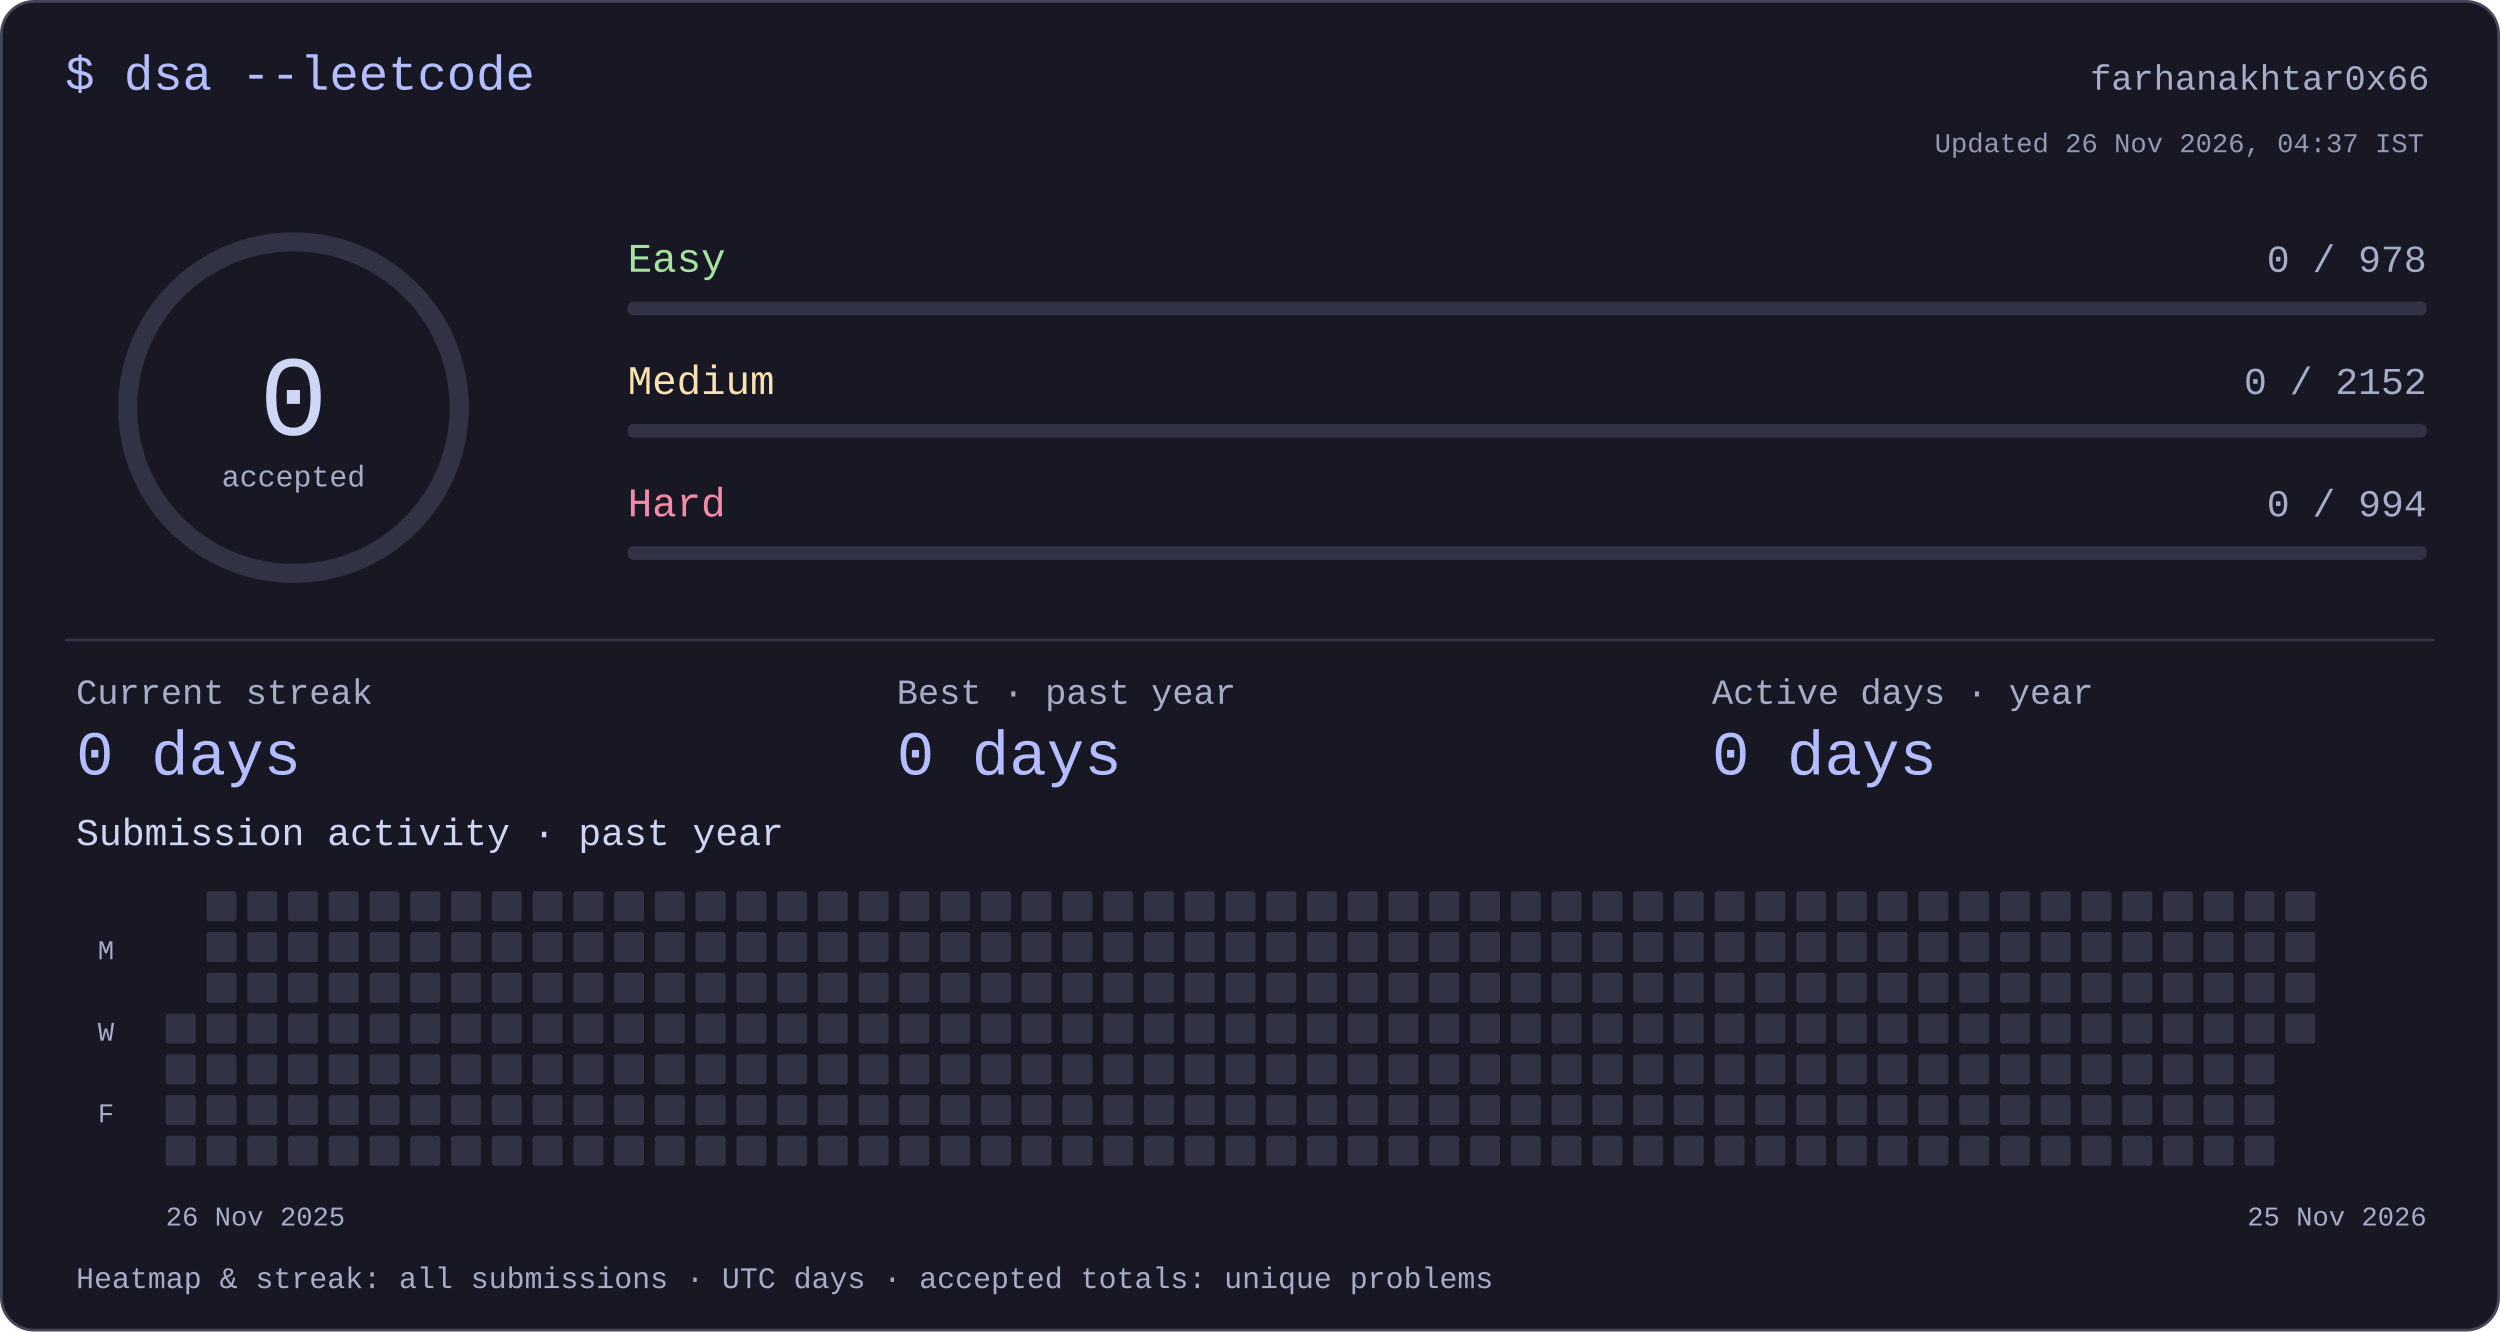
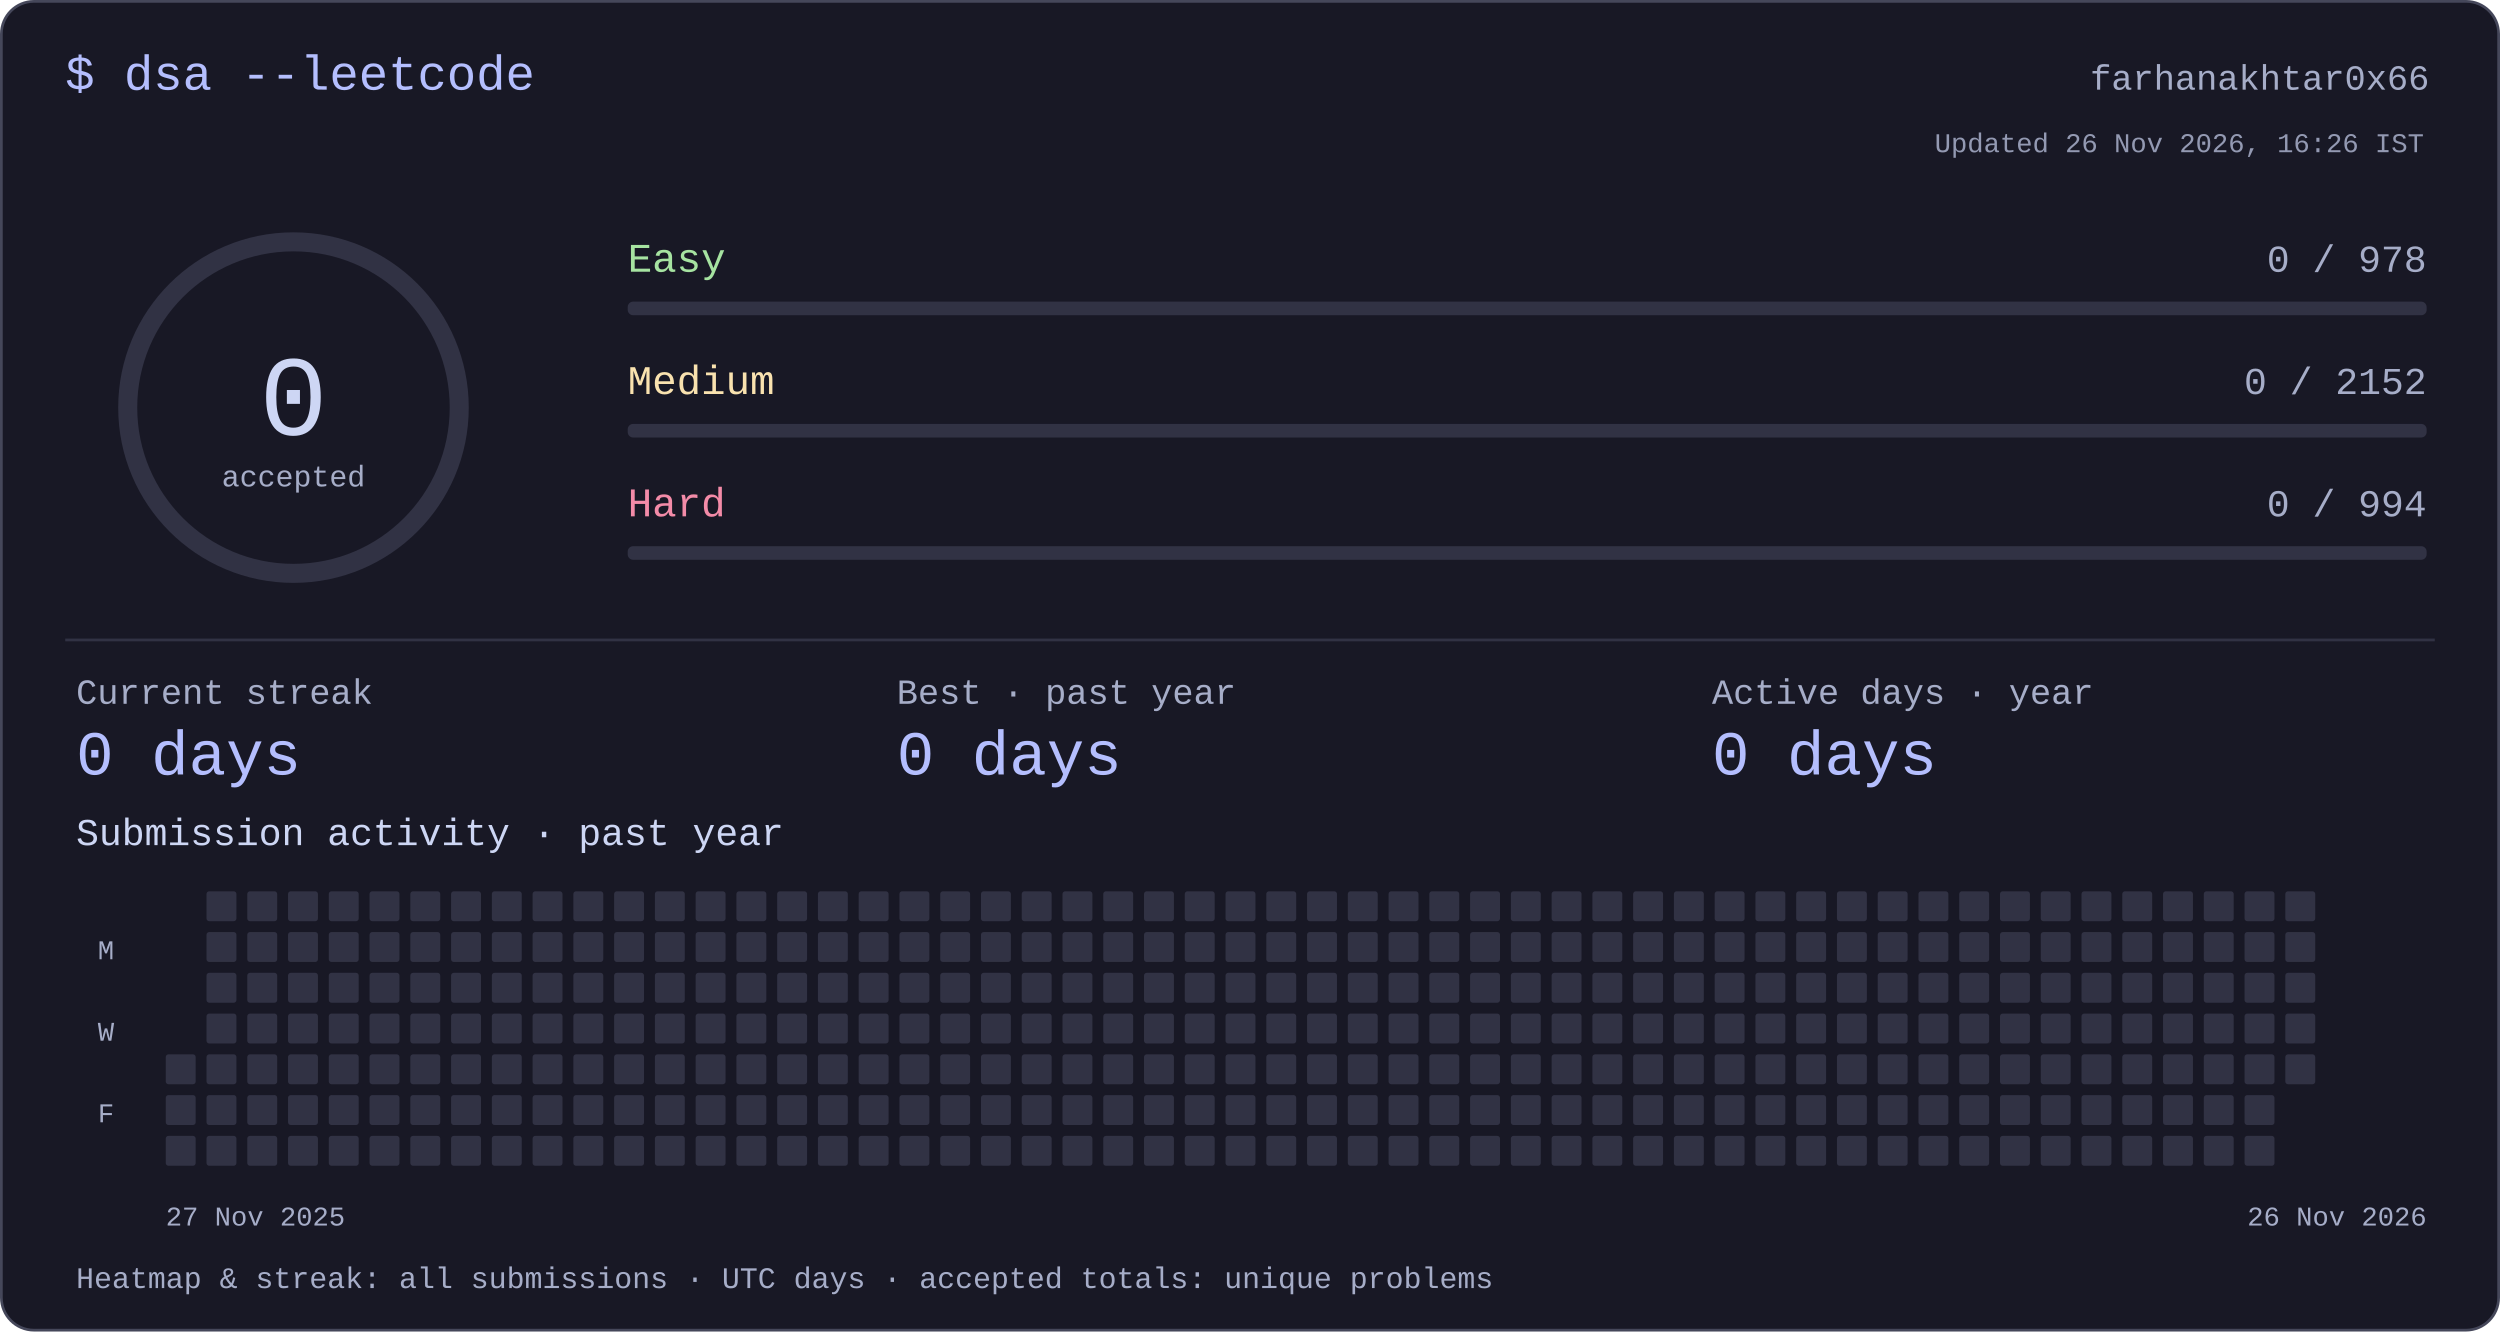
<svg xmlns="http://www.w3.org/2000/svg" width="920" height="490" viewBox="0 0 920 490" role="img" aria-labelledby="title desc">
  <style>text{font-family:ui-monospace,"SFMono-Regular",Consolas,"Liberation Mono",monospace;fill:#cdd6f4}</style>
  <rect x=".5" y=".5" width="919" height="489" rx="12" fill="#181825" stroke="#45475a" />
  <text x="24" y="33" font-size="18" text-anchor="start" style="fill:#b4befe">$ dsa --leetcode</text>
  <text x="894" y="33" font-size="13" text-anchor="end" style="fill:#a6adc8">farhanakhtar0x66</text>
  <circle cx="108" cy="150" r="61" fill="none" stroke="#313244" stroke-width="7" />
  <text x="108" y="160" font-size="42" text-anchor="middle" style="fill:#cdd6f4">0</text>
  <text x="108" y="179" font-size="11" text-anchor="middle" style="fill:#a6adc8">accepted</text>
  <text x="231" y="100" font-size="15" text-anchor="start" style="fill:#a6e3a1">Easy</text>
  <text x="893" y="100" font-size="14" text-anchor="end" style="fill:#a6adc8">0 / 978</text>
  <rect x="231" y="111" width="662" height="5" rx="2" fill="#313244" />
  <text x="231" y="145" font-size="15" text-anchor="start" style="fill:#f9e2af">Medium</text>
  <text x="893" y="145" font-size="14" text-anchor="end" style="fill:#a6adc8">0 / 2152</text>
  <rect x="231" y="156" width="662" height="5" rx="2" fill="#313244" />
  <text x="231" y="190" font-size="15" text-anchor="start" style="fill:#f38ba8">Hard</text>
  <text x="893" y="190" font-size="14" text-anchor="end" style="fill:#a6adc8">0 / 994</text>
  <rect x="231" y="201" width="662" height="5" rx="2" fill="#313244" />
  <rect x="24" y="235" width="872" height="1" rx="0" fill="#313244" />
  <text x="28" y="259" font-size="13" text-anchor="start" style="fill:#a6adc8">Current streak</text>
  <text x="28" y="285" font-size="23" text-anchor="start" style="fill:#b4befe">0 days</text>
  <text x="330" y="259" font-size="13" text-anchor="start" style="fill:#a6adc8">Best · past year</text>
  <text x="330" y="285" font-size="23" text-anchor="start" style="fill:#b4befe">0 days</text>
  <text x="630" y="259" font-size="13" text-anchor="start" style="fill:#a6adc8">Active days · year</text>
  <text x="630" y="285" font-size="23" text-anchor="start" style="fill:#b4befe">0 days</text>
  <text x="28" y="311" font-size="14" text-anchor="start" style="fill:#cdd6f4">Submission activity · past year</text>
-   <rect x="61" y="373" width="11" height="11" rx="1" fill="#313244" />
  <rect x="61" y="388" width="11" height="11" rx="1" fill="#313244" />
  <rect x="61" y="403" width="11" height="11" rx="1" fill="#313244" />
  <rect x="61" y="418" width="11" height="11" rx="1" fill="#313244" />
  <rect x="76" y="328" width="11" height="11" rx="1" fill="#313244" />
  <rect x="76" y="343" width="11" height="11" rx="1" fill="#313244" />
  <rect x="76" y="358" width="11" height="11" rx="1" fill="#313244" />
  <rect x="76" y="373" width="11" height="11" rx="1" fill="#313244" />
  <rect x="76" y="388" width="11" height="11" rx="1" fill="#313244" />
  <rect x="76" y="403" width="11" height="11" rx="1" fill="#313244" />
  <rect x="76" y="418" width="11" height="11" rx="1" fill="#313244" />
  <rect x="91" y="328" width="11" height="11" rx="1" fill="#313244" />
  <rect x="91" y="343" width="11" height="11" rx="1" fill="#313244" />
  <rect x="91" y="358" width="11" height="11" rx="1" fill="#313244" />
  <rect x="91" y="373" width="11" height="11" rx="1" fill="#313244" />
  <rect x="91" y="388" width="11" height="11" rx="1" fill="#313244" />
  <rect x="91" y="403" width="11" height="11" rx="1" fill="#313244" />
  <rect x="91" y="418" width="11" height="11" rx="1" fill="#313244" />
  <rect x="106" y="328" width="11" height="11" rx="1" fill="#313244" />
  <rect x="106" y="343" width="11" height="11" rx="1" fill="#313244" />
  <rect x="106" y="358" width="11" height="11" rx="1" fill="#313244" />
  <rect x="106" y="373" width="11" height="11" rx="1" fill="#313244" />
  <rect x="106" y="388" width="11" height="11" rx="1" fill="#313244" />
  <rect x="106" y="403" width="11" height="11" rx="1" fill="#313244" />
  <rect x="106" y="418" width="11" height="11" rx="1" fill="#313244" />
  <rect x="121" y="328" width="11" height="11" rx="1" fill="#313244" />
  <rect x="121" y="343" width="11" height="11" rx="1" fill="#313244" />
  <rect x="121" y="358" width="11" height="11" rx="1" fill="#313244" />
  <rect x="121" y="373" width="11" height="11" rx="1" fill="#313244" />
  <rect x="121" y="388" width="11" height="11" rx="1" fill="#313244" />
  <rect x="121" y="403" width="11" height="11" rx="1" fill="#313244" />
  <rect x="121" y="418" width="11" height="11" rx="1" fill="#313244" />
  <rect x="136" y="328" width="11" height="11" rx="1" fill="#313244" />
  <rect x="136" y="343" width="11" height="11" rx="1" fill="#313244" />
  <rect x="136" y="358" width="11" height="11" rx="1" fill="#313244" />
  <rect x="136" y="373" width="11" height="11" rx="1" fill="#313244" />
  <rect x="136" y="388" width="11" height="11" rx="1" fill="#313244" />
  <rect x="136" y="403" width="11" height="11" rx="1" fill="#313244" />
  <rect x="136" y="418" width="11" height="11" rx="1" fill="#313244" />
  <rect x="151" y="328" width="11" height="11" rx="1" fill="#313244" />
  <rect x="151" y="343" width="11" height="11" rx="1" fill="#313244" />
  <rect x="151" y="358" width="11" height="11" rx="1" fill="#313244" />
  <rect x="151" y="373" width="11" height="11" rx="1" fill="#313244" />
  <rect x="151" y="388" width="11" height="11" rx="1" fill="#313244" />
  <rect x="151" y="403" width="11" height="11" rx="1" fill="#313244" />
  <rect x="151" y="418" width="11" height="11" rx="1" fill="#313244" />
  <rect x="166" y="328" width="11" height="11" rx="1" fill="#313244" />
  <rect x="166" y="343" width="11" height="11" rx="1" fill="#313244" />
  <rect x="166" y="358" width="11" height="11" rx="1" fill="#313244" />
  <rect x="166" y="373" width="11" height="11" rx="1" fill="#313244" />
  <rect x="166" y="388" width="11" height="11" rx="1" fill="#313244" />
  <rect x="166" y="403" width="11" height="11" rx="1" fill="#313244" />
  <rect x="166" y="418" width="11" height="11" rx="1" fill="#313244" />
  <rect x="181" y="328" width="11" height="11" rx="1" fill="#313244" />
  <rect x="181" y="343" width="11" height="11" rx="1" fill="#313244" />
  <rect x="181" y="358" width="11" height="11" rx="1" fill="#313244" />
  <rect x="181" y="373" width="11" height="11" rx="1" fill="#313244" />
  <rect x="181" y="388" width="11" height="11" rx="1" fill="#313244" />
  <rect x="181" y="403" width="11" height="11" rx="1" fill="#313244" />
  <rect x="181" y="418" width="11" height="11" rx="1" fill="#313244" />
  <rect x="196" y="328" width="11" height="11" rx="1" fill="#313244" />
  <rect x="196" y="343" width="11" height="11" rx="1" fill="#313244" />
  <rect x="196" y="358" width="11" height="11" rx="1" fill="#313244" />
  <rect x="196" y="373" width="11" height="11" rx="1" fill="#313244" />
  <rect x="196" y="388" width="11" height="11" rx="1" fill="#313244" />
  <rect x="196" y="403" width="11" height="11" rx="1" fill="#313244" />
  <rect x="196" y="418" width="11" height="11" rx="1" fill="#313244" />
  <rect x="211" y="328" width="11" height="11" rx="1" fill="#313244" />
  <rect x="211" y="343" width="11" height="11" rx="1" fill="#313244" />
  <rect x="211" y="358" width="11" height="11" rx="1" fill="#313244" />
  <rect x="211" y="373" width="11" height="11" rx="1" fill="#313244" />
  <rect x="211" y="388" width="11" height="11" rx="1" fill="#313244" />
  <rect x="211" y="403" width="11" height="11" rx="1" fill="#313244" />
  <rect x="211" y="418" width="11" height="11" rx="1" fill="#313244" />
  <rect x="226" y="328" width="11" height="11" rx="1" fill="#313244" />
  <rect x="226" y="343" width="11" height="11" rx="1" fill="#313244" />
  <rect x="226" y="358" width="11" height="11" rx="1" fill="#313244" />
  <rect x="226" y="373" width="11" height="11" rx="1" fill="#313244" />
  <rect x="226" y="388" width="11" height="11" rx="1" fill="#313244" />
  <rect x="226" y="403" width="11" height="11" rx="1" fill="#313244" />
  <rect x="226" y="418" width="11" height="11" rx="1" fill="#313244" />
  <rect x="241" y="328" width="11" height="11" rx="1" fill="#313244" />
  <rect x="241" y="343" width="11" height="11" rx="1" fill="#313244" />
  <rect x="241" y="358" width="11" height="11" rx="1" fill="#313244" />
  <rect x="241" y="373" width="11" height="11" rx="1" fill="#313244" />
  <rect x="241" y="388" width="11" height="11" rx="1" fill="#313244" />
  <rect x="241" y="403" width="11" height="11" rx="1" fill="#313244" />
  <rect x="241" y="418" width="11" height="11" rx="1" fill="#313244" />
  <rect x="256" y="328" width="11" height="11" rx="1" fill="#313244" />
  <rect x="256" y="343" width="11" height="11" rx="1" fill="#313244" />
  <rect x="256" y="358" width="11" height="11" rx="1" fill="#313244" />
  <rect x="256" y="373" width="11" height="11" rx="1" fill="#313244" />
  <rect x="256" y="388" width="11" height="11" rx="1" fill="#313244" />
  <rect x="256" y="403" width="11" height="11" rx="1" fill="#313244" />
  <rect x="256" y="418" width="11" height="11" rx="1" fill="#313244" />
  <rect x="271" y="328" width="11" height="11" rx="1" fill="#313244" />
  <rect x="271" y="343" width="11" height="11" rx="1" fill="#313244" />
  <rect x="271" y="358" width="11" height="11" rx="1" fill="#313244" />
  <rect x="271" y="373" width="11" height="11" rx="1" fill="#313244" />
  <rect x="271" y="388" width="11" height="11" rx="1" fill="#313244" />
  <rect x="271" y="403" width="11" height="11" rx="1" fill="#313244" />
  <rect x="271" y="418" width="11" height="11" rx="1" fill="#313244" />
  <rect x="286" y="328" width="11" height="11" rx="1" fill="#313244" />
  <rect x="286" y="343" width="11" height="11" rx="1" fill="#313244" />
  <rect x="286" y="358" width="11" height="11" rx="1" fill="#313244" />
  <rect x="286" y="373" width="11" height="11" rx="1" fill="#313244" />
  <rect x="286" y="388" width="11" height="11" rx="1" fill="#313244" />
  <rect x="286" y="403" width="11" height="11" rx="1" fill="#313244" />
  <rect x="286" y="418" width="11" height="11" rx="1" fill="#313244" />
  <rect x="301" y="328" width="11" height="11" rx="1" fill="#313244" />
  <rect x="301" y="343" width="11" height="11" rx="1" fill="#313244" />
  <rect x="301" y="358" width="11" height="11" rx="1" fill="#313244" />
  <rect x="301" y="373" width="11" height="11" rx="1" fill="#313244" />
  <rect x="301" y="388" width="11" height="11" rx="1" fill="#313244" />
  <rect x="301" y="403" width="11" height="11" rx="1" fill="#313244" />
  <rect x="301" y="418" width="11" height="11" rx="1" fill="#313244" />
  <rect x="316" y="328" width="11" height="11" rx="1" fill="#313244" />
  <rect x="316" y="343" width="11" height="11" rx="1" fill="#313244" />
  <rect x="316" y="358" width="11" height="11" rx="1" fill="#313244" />
  <rect x="316" y="373" width="11" height="11" rx="1" fill="#313244" />
  <rect x="316" y="388" width="11" height="11" rx="1" fill="#313244" />
  <rect x="316" y="403" width="11" height="11" rx="1" fill="#313244" />
  <rect x="316" y="418" width="11" height="11" rx="1" fill="#313244" />
  <rect x="331" y="328" width="11" height="11" rx="1" fill="#313244" />
  <rect x="331" y="343" width="11" height="11" rx="1" fill="#313244" />
  <rect x="331" y="358" width="11" height="11" rx="1" fill="#313244" />
  <rect x="331" y="373" width="11" height="11" rx="1" fill="#313244" />
  <rect x="331" y="388" width="11" height="11" rx="1" fill="#313244" />
  <rect x="331" y="403" width="11" height="11" rx="1" fill="#313244" />
  <rect x="331" y="418" width="11" height="11" rx="1" fill="#313244" />
  <rect x="346" y="328" width="11" height="11" rx="1" fill="#313244" />
  <rect x="346" y="343" width="11" height="11" rx="1" fill="#313244" />
  <rect x="346" y="358" width="11" height="11" rx="1" fill="#313244" />
  <rect x="346" y="373" width="11" height="11" rx="1" fill="#313244" />
  <rect x="346" y="388" width="11" height="11" rx="1" fill="#313244" />
  <rect x="346" y="403" width="11" height="11" rx="1" fill="#313244" />
  <rect x="346" y="418" width="11" height="11" rx="1" fill="#313244" />
  <rect x="361" y="328" width="11" height="11" rx="1" fill="#313244" />
  <rect x="361" y="343" width="11" height="11" rx="1" fill="#313244" />
  <rect x="361" y="358" width="11" height="11" rx="1" fill="#313244" />
  <rect x="361" y="373" width="11" height="11" rx="1" fill="#313244" />
  <rect x="361" y="388" width="11" height="11" rx="1" fill="#313244" />
  <rect x="361" y="403" width="11" height="11" rx="1" fill="#313244" />
  <rect x="361" y="418" width="11" height="11" rx="1" fill="#313244" />
  <rect x="376" y="328" width="11" height="11" rx="1" fill="#313244" />
  <rect x="376" y="343" width="11" height="11" rx="1" fill="#313244" />
  <rect x="376" y="358" width="11" height="11" rx="1" fill="#313244" />
  <rect x="376" y="373" width="11" height="11" rx="1" fill="#313244" />
  <rect x="376" y="388" width="11" height="11" rx="1" fill="#313244" />
  <rect x="376" y="403" width="11" height="11" rx="1" fill="#313244" />
  <rect x="376" y="418" width="11" height="11" rx="1" fill="#313244" />
  <rect x="391" y="328" width="11" height="11" rx="1" fill="#313244" />
  <rect x="391" y="343" width="11" height="11" rx="1" fill="#313244" />
  <rect x="391" y="358" width="11" height="11" rx="1" fill="#313244" />
  <rect x="391" y="373" width="11" height="11" rx="1" fill="#313244" />
  <rect x="391" y="388" width="11" height="11" rx="1" fill="#313244" />
  <rect x="391" y="403" width="11" height="11" rx="1" fill="#313244" />
  <rect x="391" y="418" width="11" height="11" rx="1" fill="#313244" />
  <rect x="406" y="328" width="11" height="11" rx="1" fill="#313244" />
  <rect x="406" y="343" width="11" height="11" rx="1" fill="#313244" />
  <rect x="406" y="358" width="11" height="11" rx="1" fill="#313244" />
  <rect x="406" y="373" width="11" height="11" rx="1" fill="#313244" />
  <rect x="406" y="388" width="11" height="11" rx="1" fill="#313244" />
  <rect x="406" y="403" width="11" height="11" rx="1" fill="#313244" />
  <rect x="406" y="418" width="11" height="11" rx="1" fill="#313244" />
  <rect x="421" y="328" width="11" height="11" rx="1" fill="#313244" />
  <rect x="421" y="343" width="11" height="11" rx="1" fill="#313244" />
  <rect x="421" y="358" width="11" height="11" rx="1" fill="#313244" />
  <rect x="421" y="373" width="11" height="11" rx="1" fill="#313244" />
  <rect x="421" y="388" width="11" height="11" rx="1" fill="#313244" />
  <rect x="421" y="403" width="11" height="11" rx="1" fill="#313244" />
  <rect x="421" y="418" width="11" height="11" rx="1" fill="#313244" />
  <rect x="436" y="328" width="11" height="11" rx="1" fill="#313244" />
  <rect x="436" y="343" width="11" height="11" rx="1" fill="#313244" />
  <rect x="436" y="358" width="11" height="11" rx="1" fill="#313244" />
  <rect x="436" y="373" width="11" height="11" rx="1" fill="#313244" />
  <rect x="436" y="388" width="11" height="11" rx="1" fill="#313244" />
  <rect x="436" y="403" width="11" height="11" rx="1" fill="#313244" />
  <rect x="436" y="418" width="11" height="11" rx="1" fill="#313244" />
  <rect x="451" y="328" width="11" height="11" rx="1" fill="#313244" />
  <rect x="451" y="343" width="11" height="11" rx="1" fill="#313244" />
  <rect x="451" y="358" width="11" height="11" rx="1" fill="#313244" />
  <rect x="451" y="373" width="11" height="11" rx="1" fill="#313244" />
  <rect x="451" y="388" width="11" height="11" rx="1" fill="#313244" />
  <rect x="451" y="403" width="11" height="11" rx="1" fill="#313244" />
  <rect x="451" y="418" width="11" height="11" rx="1" fill="#313244" />
  <rect x="466" y="328" width="11" height="11" rx="1" fill="#313244" />
  <rect x="466" y="343" width="11" height="11" rx="1" fill="#313244" />
  <rect x="466" y="358" width="11" height="11" rx="1" fill="#313244" />
  <rect x="466" y="373" width="11" height="11" rx="1" fill="#313244" />
  <rect x="466" y="388" width="11" height="11" rx="1" fill="#313244" />
  <rect x="466" y="403" width="11" height="11" rx="1" fill="#313244" />
  <rect x="466" y="418" width="11" height="11" rx="1" fill="#313244" />
  <rect x="481" y="328" width="11" height="11" rx="1" fill="#313244" />
  <rect x="481" y="343" width="11" height="11" rx="1" fill="#313244" />
  <rect x="481" y="358" width="11" height="11" rx="1" fill="#313244" />
  <rect x="481" y="373" width="11" height="11" rx="1" fill="#313244" />
  <rect x="481" y="388" width="11" height="11" rx="1" fill="#313244" />
  <rect x="481" y="403" width="11" height="11" rx="1" fill="#313244" />
  <rect x="481" y="418" width="11" height="11" rx="1" fill="#313244" />
  <rect x="496" y="328" width="11" height="11" rx="1" fill="#313244" />
  <rect x="496" y="343" width="11" height="11" rx="1" fill="#313244" />
  <rect x="496" y="358" width="11" height="11" rx="1" fill="#313244" />
  <rect x="496" y="373" width="11" height="11" rx="1" fill="#313244" />
  <rect x="496" y="388" width="11" height="11" rx="1" fill="#313244" />
  <rect x="496" y="403" width="11" height="11" rx="1" fill="#313244" />
  <rect x="496" y="418" width="11" height="11" rx="1" fill="#313244" />
  <rect x="511" y="328" width="11" height="11" rx="1" fill="#313244" />
  <rect x="511" y="343" width="11" height="11" rx="1" fill="#313244" />
  <rect x="511" y="358" width="11" height="11" rx="1" fill="#313244" />
  <rect x="511" y="373" width="11" height="11" rx="1" fill="#313244" />
  <rect x="511" y="388" width="11" height="11" rx="1" fill="#313244" />
  <rect x="511" y="403" width="11" height="11" rx="1" fill="#313244" />
  <rect x="511" y="418" width="11" height="11" rx="1" fill="#313244" />
  <rect x="526" y="328" width="11" height="11" rx="1" fill="#313244" />
  <rect x="526" y="343" width="11" height="11" rx="1" fill="#313244" />
  <rect x="526" y="358" width="11" height="11" rx="1" fill="#313244" />
  <rect x="526" y="373" width="11" height="11" rx="1" fill="#313244" />
  <rect x="526" y="388" width="11" height="11" rx="1" fill="#313244" />
  <rect x="526" y="403" width="11" height="11" rx="1" fill="#313244" />
  <rect x="526" y="418" width="11" height="11" rx="1" fill="#313244" />
  <rect x="541" y="328" width="11" height="11" rx="1" fill="#313244" />
  <rect x="541" y="343" width="11" height="11" rx="1" fill="#313244" />
  <rect x="541" y="358" width="11" height="11" rx="1" fill="#313244" />
  <rect x="541" y="373" width="11" height="11" rx="1" fill="#313244" />
  <rect x="541" y="388" width="11" height="11" rx="1" fill="#313244" />
  <rect x="541" y="403" width="11" height="11" rx="1" fill="#313244" />
  <rect x="541" y="418" width="11" height="11" rx="1" fill="#313244" />
  <rect x="556" y="328" width="11" height="11" rx="1" fill="#313244" />
  <rect x="556" y="343" width="11" height="11" rx="1" fill="#313244" />
  <rect x="556" y="358" width="11" height="11" rx="1" fill="#313244" />
  <rect x="556" y="373" width="11" height="11" rx="1" fill="#313244" />
  <rect x="556" y="388" width="11" height="11" rx="1" fill="#313244" />
  <rect x="556" y="403" width="11" height="11" rx="1" fill="#313244" />
  <rect x="556" y="418" width="11" height="11" rx="1" fill="#313244" />
  <rect x="571" y="328" width="11" height="11" rx="1" fill="#313244" />
  <rect x="571" y="343" width="11" height="11" rx="1" fill="#313244" />
  <rect x="571" y="358" width="11" height="11" rx="1" fill="#313244" />
  <rect x="571" y="373" width="11" height="11" rx="1" fill="#313244" />
  <rect x="571" y="388" width="11" height="11" rx="1" fill="#313244" />
  <rect x="571" y="403" width="11" height="11" rx="1" fill="#313244" />
  <rect x="571" y="418" width="11" height="11" rx="1" fill="#313244" />
  <rect x="586" y="328" width="11" height="11" rx="1" fill="#313244" />
  <rect x="586" y="343" width="11" height="11" rx="1" fill="#313244" />
  <rect x="586" y="358" width="11" height="11" rx="1" fill="#313244" />
  <rect x="586" y="373" width="11" height="11" rx="1" fill="#313244" />
  <rect x="586" y="388" width="11" height="11" rx="1" fill="#313244" />
  <rect x="586" y="403" width="11" height="11" rx="1" fill="#313244" />
  <rect x="586" y="418" width="11" height="11" rx="1" fill="#313244" />
  <rect x="601" y="328" width="11" height="11" rx="1" fill="#313244" />
  <rect x="601" y="343" width="11" height="11" rx="1" fill="#313244" />
  <rect x="601" y="358" width="11" height="11" rx="1" fill="#313244" />
  <rect x="601" y="373" width="11" height="11" rx="1" fill="#313244" />
  <rect x="601" y="388" width="11" height="11" rx="1" fill="#313244" />
  <rect x="601" y="403" width="11" height="11" rx="1" fill="#313244" />
  <rect x="601" y="418" width="11" height="11" rx="1" fill="#313244" />
  <rect x="616" y="328" width="11" height="11" rx="1" fill="#313244" />
  <rect x="616" y="343" width="11" height="11" rx="1" fill="#313244" />
  <rect x="616" y="358" width="11" height="11" rx="1" fill="#313244" />
  <rect x="616" y="373" width="11" height="11" rx="1" fill="#313244" />
  <rect x="616" y="388" width="11" height="11" rx="1" fill="#313244" />
  <rect x="616" y="403" width="11" height="11" rx="1" fill="#313244" />
  <rect x="616" y="418" width="11" height="11" rx="1" fill="#313244" />
  <rect x="631" y="328" width="11" height="11" rx="1" fill="#313244" />
  <rect x="631" y="343" width="11" height="11" rx="1" fill="#313244" />
  <rect x="631" y="358" width="11" height="11" rx="1" fill="#313244" />
  <rect x="631" y="373" width="11" height="11" rx="1" fill="#313244" />
  <rect x="631" y="388" width="11" height="11" rx="1" fill="#313244" />
  <rect x="631" y="403" width="11" height="11" rx="1" fill="#313244" />
  <rect x="631" y="418" width="11" height="11" rx="1" fill="#313244" />
  <rect x="646" y="328" width="11" height="11" rx="1" fill="#313244" />
  <rect x="646" y="343" width="11" height="11" rx="1" fill="#313244" />
  <rect x="646" y="358" width="11" height="11" rx="1" fill="#313244" />
  <rect x="646" y="373" width="11" height="11" rx="1" fill="#313244" />
  <rect x="646" y="388" width="11" height="11" rx="1" fill="#313244" />
  <rect x="646" y="403" width="11" height="11" rx="1" fill="#313244" />
  <rect x="646" y="418" width="11" height="11" rx="1" fill="#313244" />
  <rect x="661" y="328" width="11" height="11" rx="1" fill="#313244" />
  <rect x="661" y="343" width="11" height="11" rx="1" fill="#313244" />
  <rect x="661" y="358" width="11" height="11" rx="1" fill="#313244" />
  <rect x="661" y="373" width="11" height="11" rx="1" fill="#313244" />
  <rect x="661" y="388" width="11" height="11" rx="1" fill="#313244" />
  <rect x="661" y="403" width="11" height="11" rx="1" fill="#313244" />
  <rect x="661" y="418" width="11" height="11" rx="1" fill="#313244" />
  <rect x="676" y="328" width="11" height="11" rx="1" fill="#313244" />
  <rect x="676" y="343" width="11" height="11" rx="1" fill="#313244" />
  <rect x="676" y="358" width="11" height="11" rx="1" fill="#313244" />
  <rect x="676" y="373" width="11" height="11" rx="1" fill="#313244" />
  <rect x="676" y="388" width="11" height="11" rx="1" fill="#313244" />
  <rect x="676" y="403" width="11" height="11" rx="1" fill="#313244" />
  <rect x="676" y="418" width="11" height="11" rx="1" fill="#313244" />
  <rect x="691" y="328" width="11" height="11" rx="1" fill="#313244" />
  <rect x="691" y="343" width="11" height="11" rx="1" fill="#313244" />
  <rect x="691" y="358" width="11" height="11" rx="1" fill="#313244" />
  <rect x="691" y="373" width="11" height="11" rx="1" fill="#313244" />
  <rect x="691" y="388" width="11" height="11" rx="1" fill="#313244" />
  <rect x="691" y="403" width="11" height="11" rx="1" fill="#313244" />
  <rect x="691" y="418" width="11" height="11" rx="1" fill="#313244" />
  <rect x="706" y="328" width="11" height="11" rx="1" fill="#313244" />
  <rect x="706" y="343" width="11" height="11" rx="1" fill="#313244" />
  <rect x="706" y="358" width="11" height="11" rx="1" fill="#313244" />
  <rect x="706" y="373" width="11" height="11" rx="1" fill="#313244" />
  <rect x="706" y="388" width="11" height="11" rx="1" fill="#313244" />
  <rect x="706" y="403" width="11" height="11" rx="1" fill="#313244" />
  <rect x="706" y="418" width="11" height="11" rx="1" fill="#313244" />
  <rect x="721" y="328" width="11" height="11" rx="1" fill="#313244" />
  <rect x="721" y="343" width="11" height="11" rx="1" fill="#313244" />
  <rect x="721" y="358" width="11" height="11" rx="1" fill="#313244" />
  <rect x="721" y="373" width="11" height="11" rx="1" fill="#313244" />
  <rect x="721" y="388" width="11" height="11" rx="1" fill="#313244" />
  <rect x="721" y="403" width="11" height="11" rx="1" fill="#313244" />
  <rect x="721" y="418" width="11" height="11" rx="1" fill="#313244" />
  <rect x="736" y="328" width="11" height="11" rx="1" fill="#313244" />
  <rect x="736" y="343" width="11" height="11" rx="1" fill="#313244" />
  <rect x="736" y="358" width="11" height="11" rx="1" fill="#313244" />
  <rect x="736" y="373" width="11" height="11" rx="1" fill="#313244" />
  <rect x="736" y="388" width="11" height="11" rx="1" fill="#313244" />
  <rect x="736" y="403" width="11" height="11" rx="1" fill="#313244" />
  <rect x="736" y="418" width="11" height="11" rx="1" fill="#313244" />
  <rect x="751" y="328" width="11" height="11" rx="1" fill="#313244" />
  <rect x="751" y="343" width="11" height="11" rx="1" fill="#313244" />
  <rect x="751" y="358" width="11" height="11" rx="1" fill="#313244" />
  <rect x="751" y="373" width="11" height="11" rx="1" fill="#313244" />
  <rect x="751" y="388" width="11" height="11" rx="1" fill="#313244" />
  <rect x="751" y="403" width="11" height="11" rx="1" fill="#313244" />
  <rect x="751" y="418" width="11" height="11" rx="1" fill="#313244" />
  <rect x="766" y="328" width="11" height="11" rx="1" fill="#313244" />
  <rect x="766" y="343" width="11" height="11" rx="1" fill="#313244" />
  <rect x="766" y="358" width="11" height="11" rx="1" fill="#313244" />
  <rect x="766" y="373" width="11" height="11" rx="1" fill="#313244" />
  <rect x="766" y="388" width="11" height="11" rx="1" fill="#313244" />
  <rect x="766" y="403" width="11" height="11" rx="1" fill="#313244" />
  <rect x="766" y="418" width="11" height="11" rx="1" fill="#313244" />
  <rect x="781" y="328" width="11" height="11" rx="1" fill="#313244" />
  <rect x="781" y="343" width="11" height="11" rx="1" fill="#313244" />
  <rect x="781" y="358" width="11" height="11" rx="1" fill="#313244" />
  <rect x="781" y="373" width="11" height="11" rx="1" fill="#313244" />
  <rect x="781" y="388" width="11" height="11" rx="1" fill="#313244" />
  <rect x="781" y="403" width="11" height="11" rx="1" fill="#313244" />
  <rect x="781" y="418" width="11" height="11" rx="1" fill="#313244" />
  <rect x="796" y="328" width="11" height="11" rx="1" fill="#313244" />
  <rect x="796" y="343" width="11" height="11" rx="1" fill="#313244" />
  <rect x="796" y="358" width="11" height="11" rx="1" fill="#313244" />
  <rect x="796" y="373" width="11" height="11" rx="1" fill="#313244" />
  <rect x="796" y="388" width="11" height="11" rx="1" fill="#313244" />
  <rect x="796" y="403" width="11" height="11" rx="1" fill="#313244" />
  <rect x="796" y="418" width="11" height="11" rx="1" fill="#313244" />
  <rect x="811" y="328" width="11" height="11" rx="1" fill="#313244" />
  <rect x="811" y="343" width="11" height="11" rx="1" fill="#313244" />
  <rect x="811" y="358" width="11" height="11" rx="1" fill="#313244" />
  <rect x="811" y="373" width="11" height="11" rx="1" fill="#313244" />
  <rect x="811" y="388" width="11" height="11" rx="1" fill="#313244" />
  <rect x="811" y="403" width="11" height="11" rx="1" fill="#313244" />
  <rect x="811" y="418" width="11" height="11" rx="1" fill="#313244" />
  <rect x="826" y="328" width="11" height="11" rx="1" fill="#313244" />
  <rect x="826" y="343" width="11" height="11" rx="1" fill="#313244" />
  <rect x="826" y="358" width="11" height="11" rx="1" fill="#313244" />
  <rect x="826" y="373" width="11" height="11" rx="1" fill="#313244" />
  <rect x="826" y="388" width="11" height="11" rx="1" fill="#313244" />
  <rect x="826" y="403" width="11" height="11" rx="1" fill="#313244" />
  <rect x="826" y="418" width="11" height="11" rx="1" fill="#313244" />
  <rect x="841" y="328" width="11" height="11" rx="1" fill="#313244" />
  <rect x="841" y="343" width="11" height="11" rx="1" fill="#313244" />
  <rect x="841" y="358" width="11" height="11" rx="1" fill="#313244" />
  <rect x="841" y="373" width="11" height="11" rx="1" fill="#313244" />
+   <rect x="841" y="388" width="11" height="11" rx="1" fill="#313244" />
  <text x="36" y="353" font-size="10" text-anchor="start" style="fill:#a6adc8">M</text>
  <text x="36" y="383" font-size="10" text-anchor="start" style="fill:#a6adc8">W</text>
  <text x="36" y="413" font-size="10" text-anchor="start" style="fill:#a6adc8">F</text>
-   <text x="61" y="451" font-size="10" text-anchor="start" style="fill:#a6adc8">26 Nov 2025</text>
-   <text x="893" y="451" font-size="10" text-anchor="end" style="fill:#a6adc8">25 Nov 2026</text>
+   <text x="61" y="451" font-size="10" text-anchor="start" style="fill:#a6adc8">27 Nov 2025</text>
+   <text x="893" y="451" font-size="10" text-anchor="end" style="fill:#a6adc8">26 Nov 2026</text>
  <text x="28" y="474" font-size="11" text-anchor="start" style="fill:#a6adc8">Heatmap &amp; streak: all submissions · UTC days · accepted totals: unique problems</text>
-   <text x="892" y="56" font-size="10" text-anchor="end" style="fill:#9399b2">Updated 26 Nov 2026, 04:37 IST</text>
+   <text x="892" y="56" font-size="10" text-anchor="end" style="fill:#9399b2">Updated 26 Nov 2026, 16:26 IST</text>
</svg>
